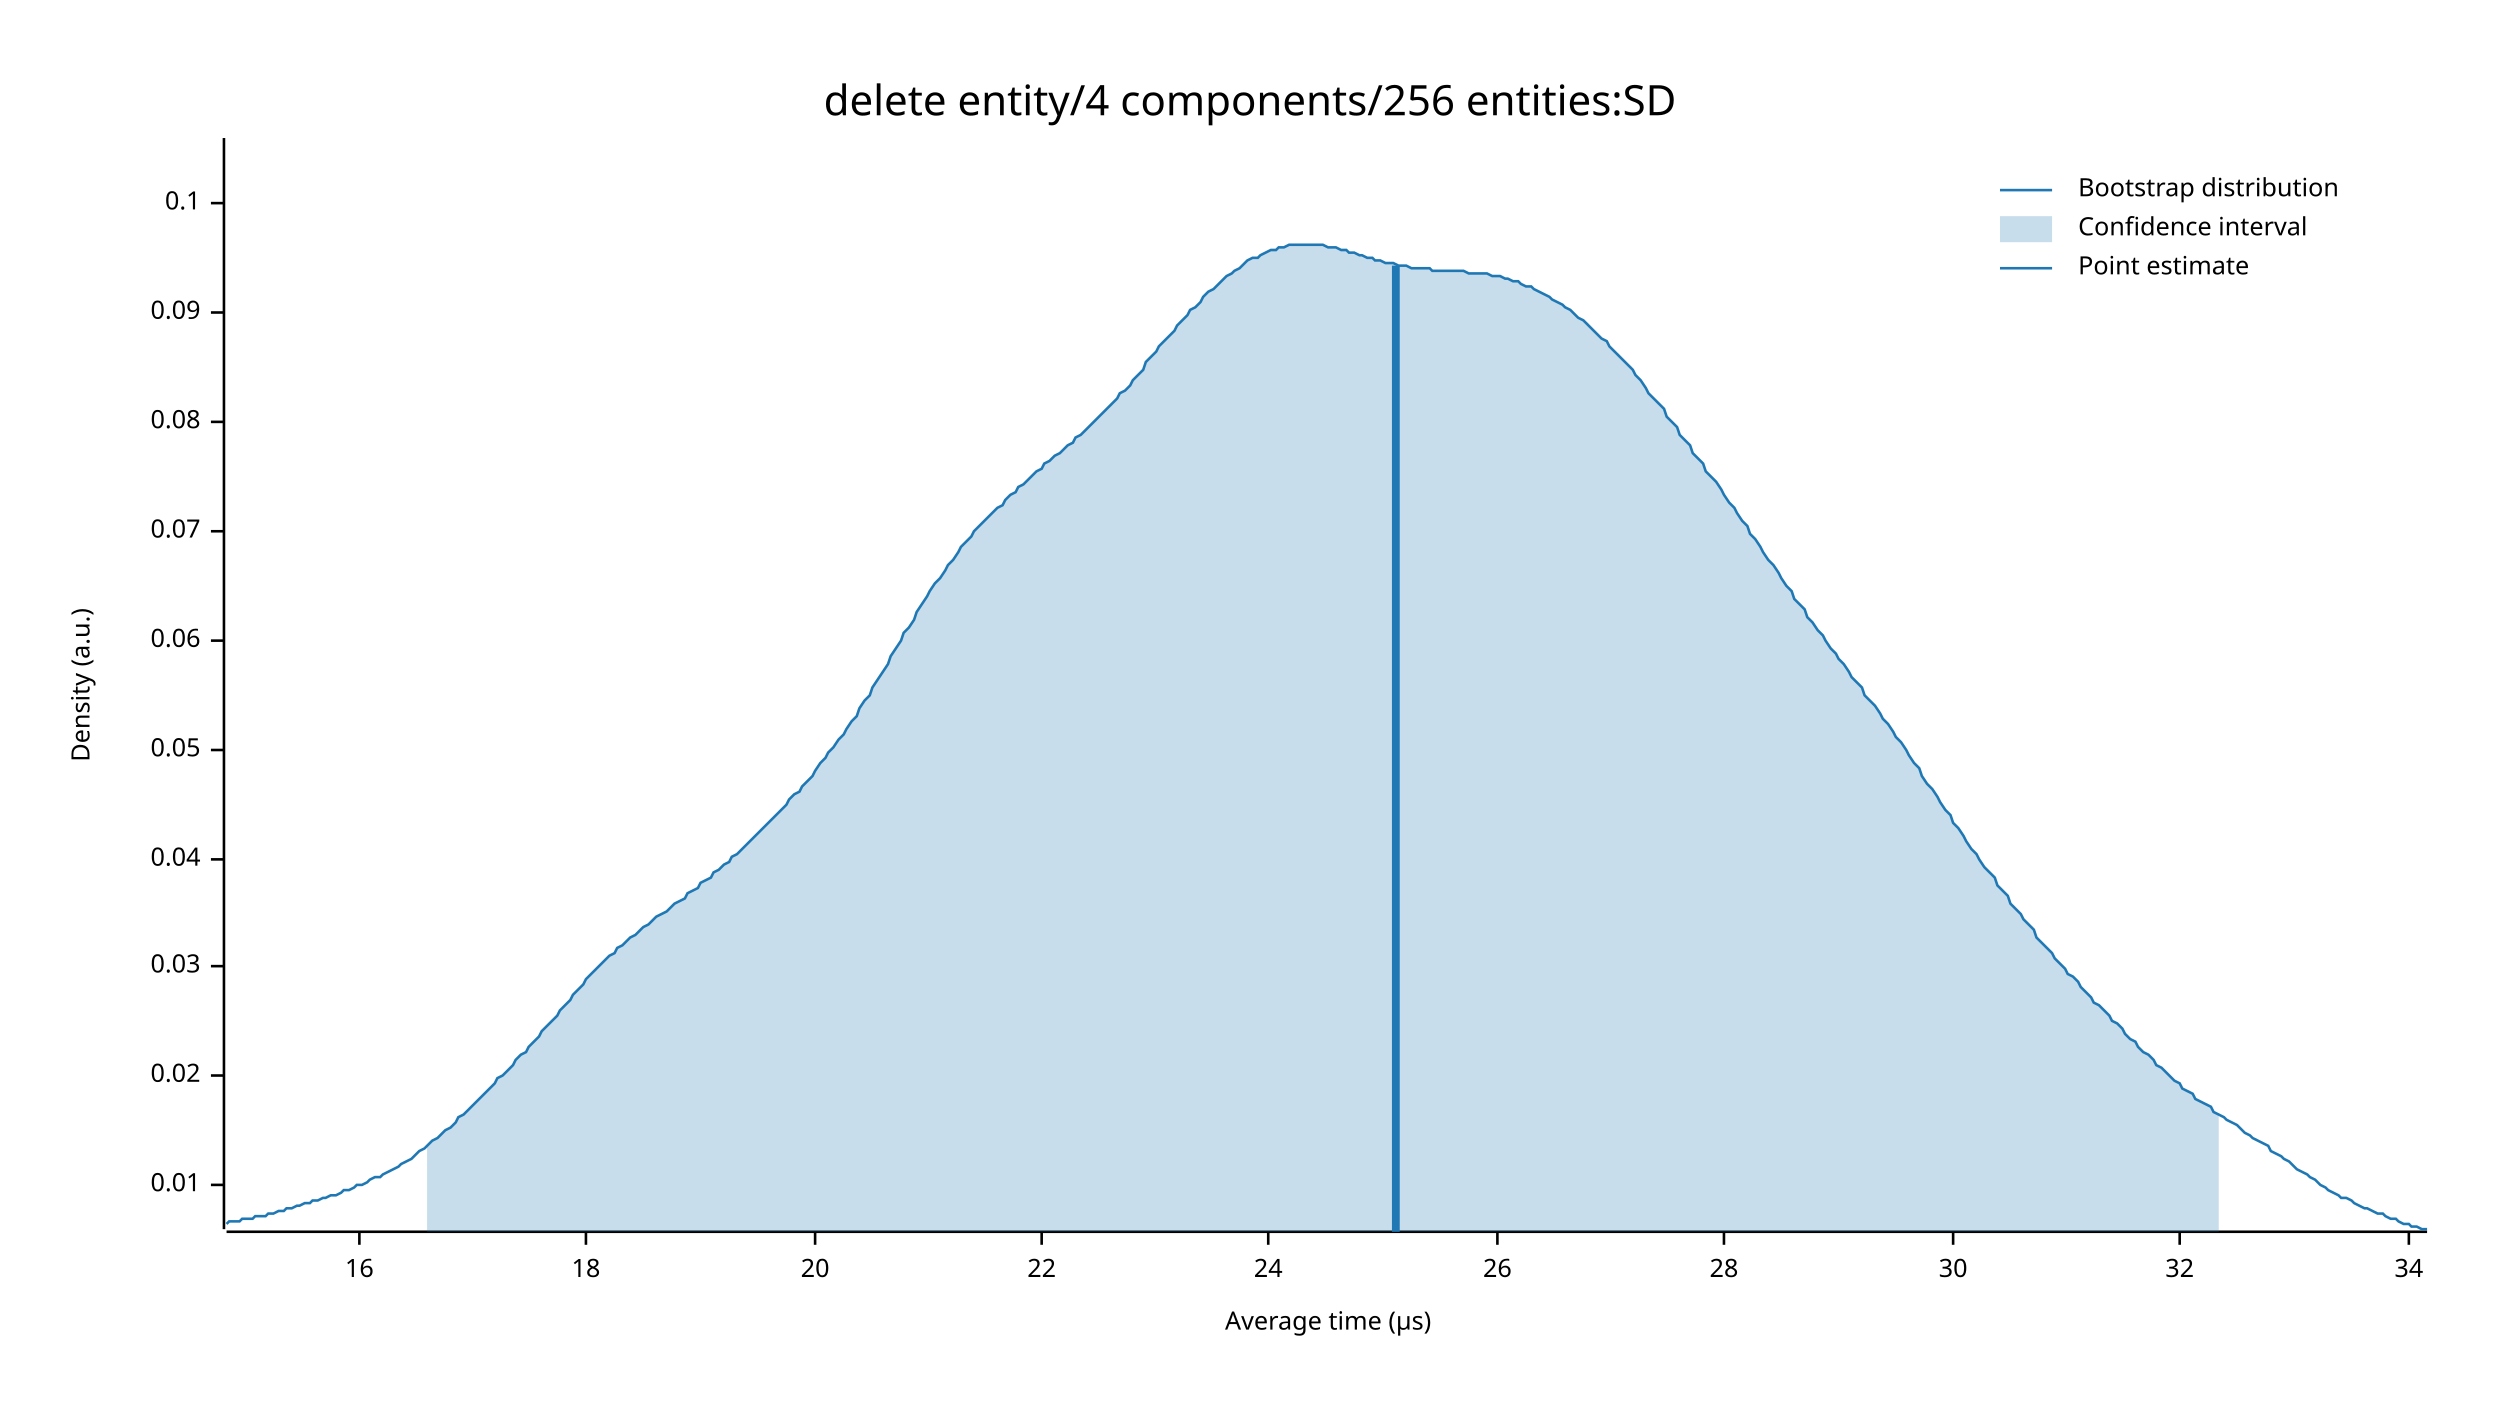
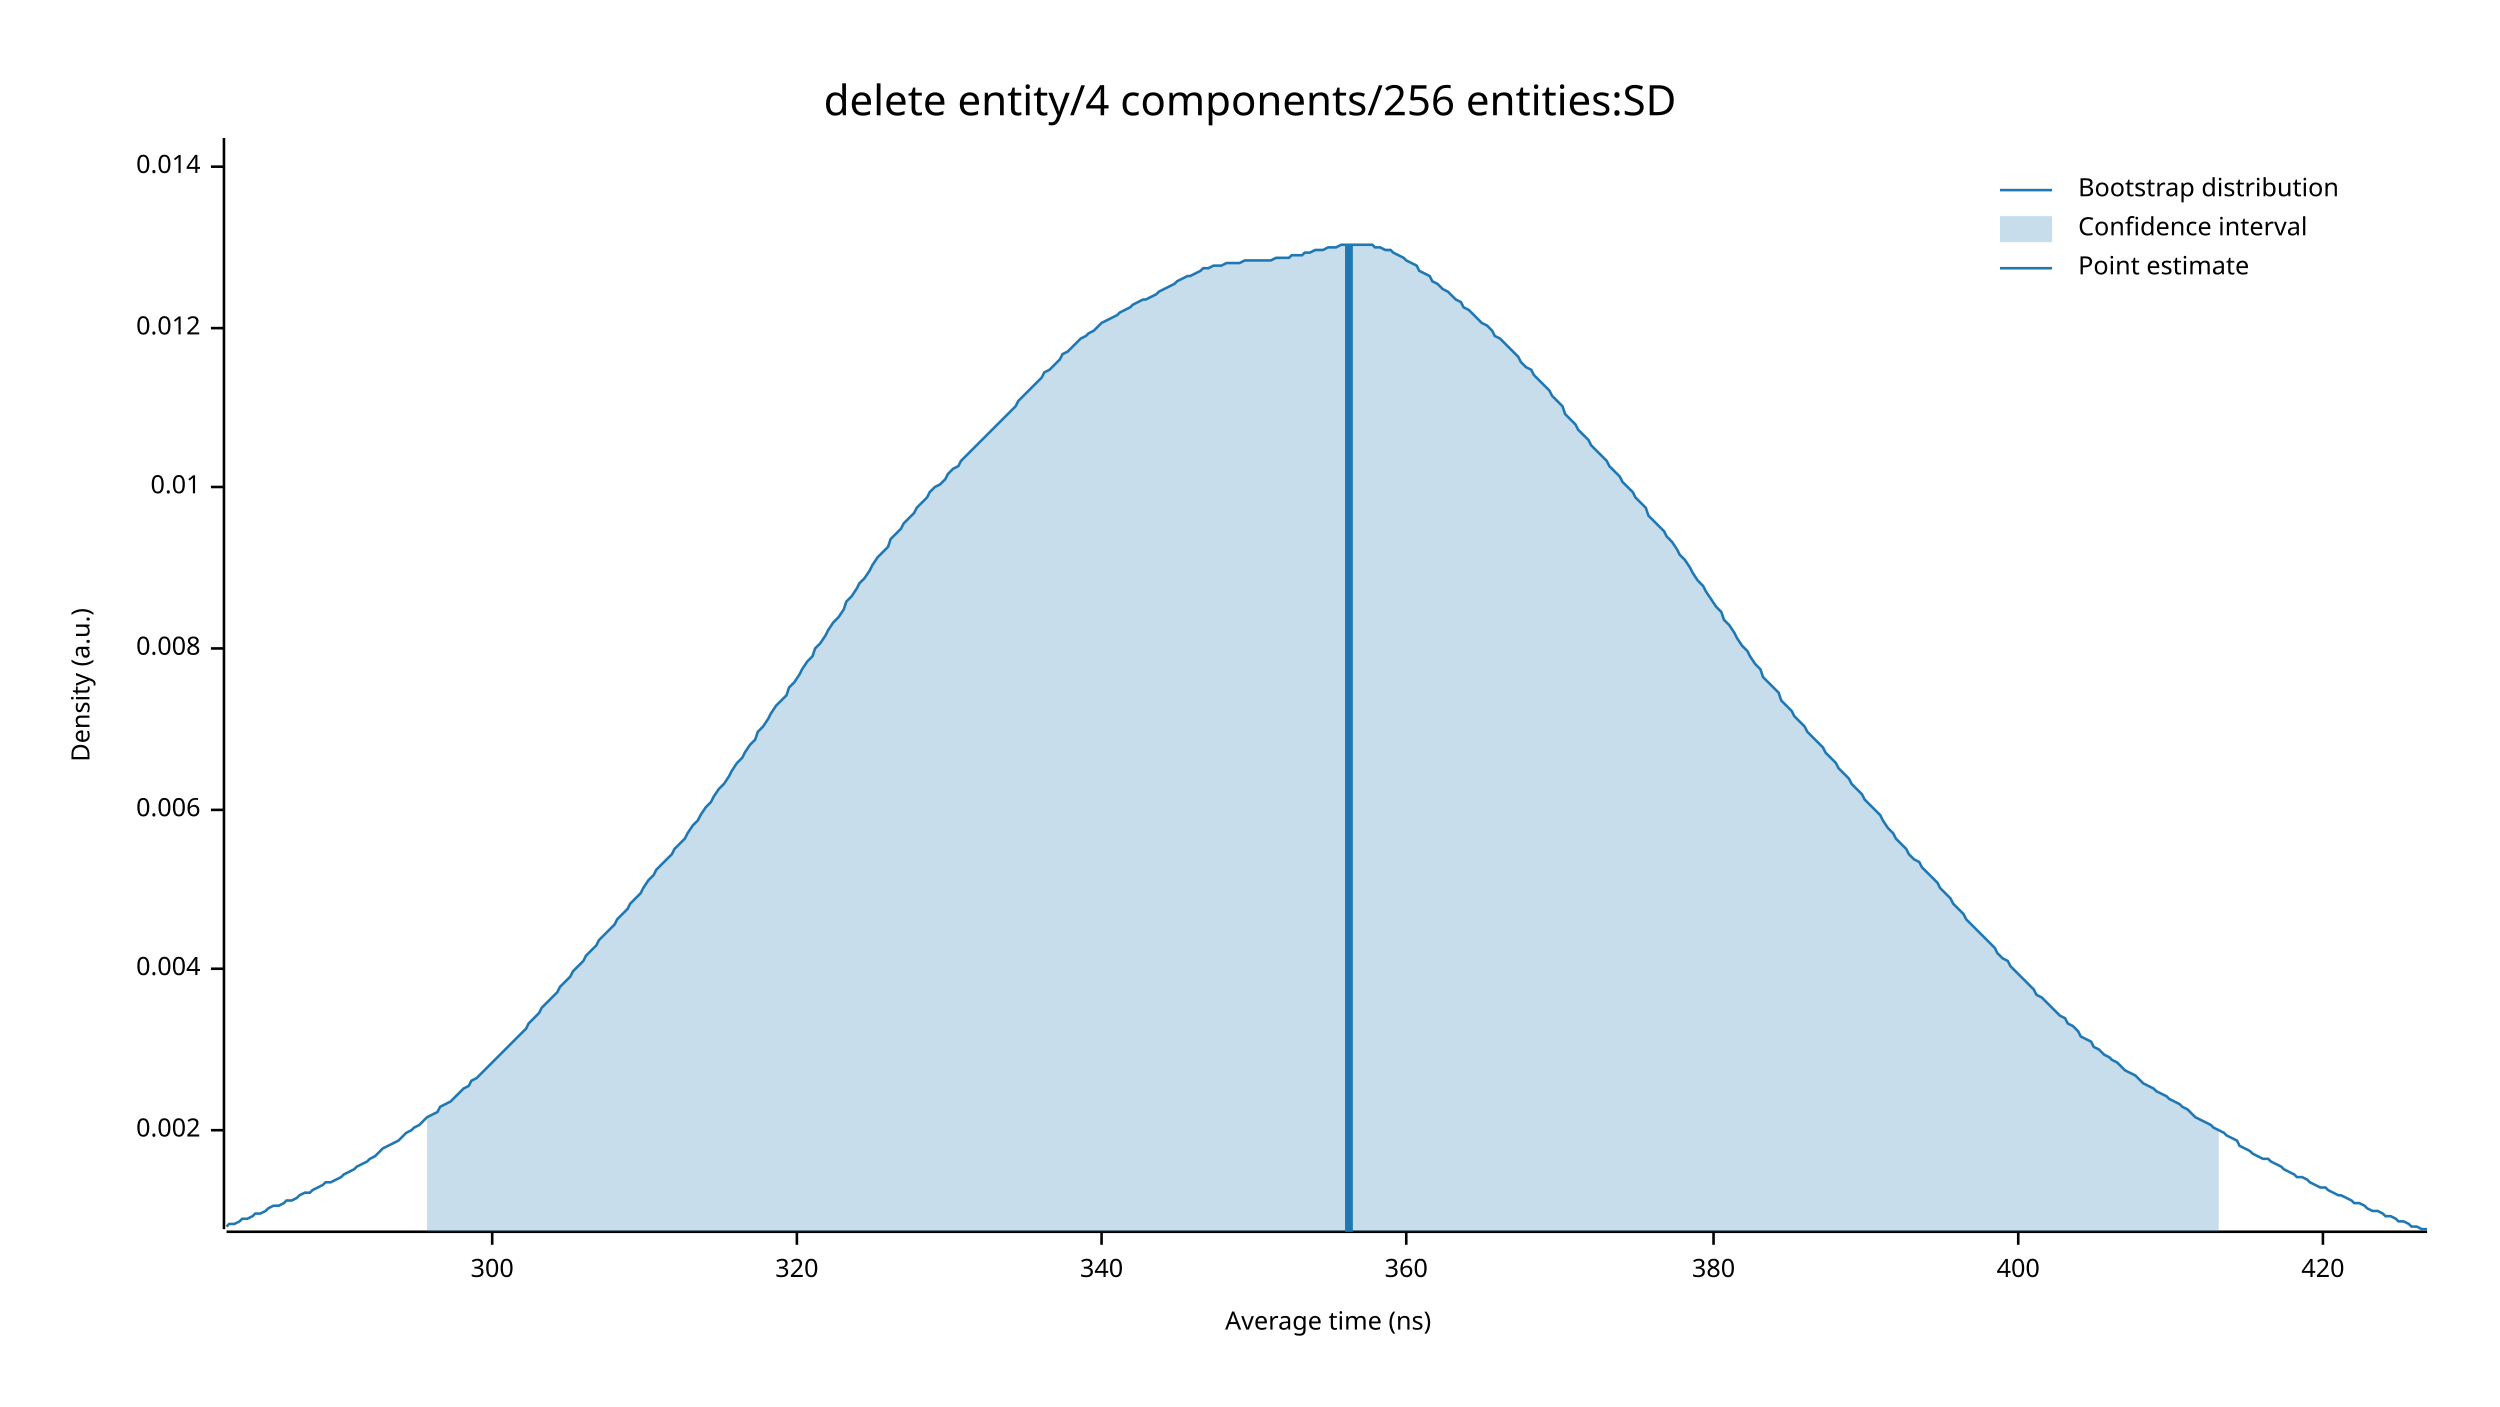
<svg xmlns="http://www.w3.org/2000/svg" width="960" height="540" viewBox="0 0 960 540">
  <text x="480" y="32" dy="0.76em" text-anchor="middle" font-family="sans-serif" font-size="16.129" opacity="1" fill="#000000">
delete entity/4 components/256 entities:SD
</text>
  <text x="27" y="263" dy="0.76em" text-anchor="middle" font-family="sans-serif" font-size="9.677" opacity="1" fill="#000000" transform="rotate(270, 27, 263)">
Density (a.u.)
</text>
  <text x="510" y="513" dy="-0.5ex" text-anchor="middle" font-family="sans-serif" font-size="9.677" opacity="1" fill="#000000">
- Average time (µs)
+ Average time (ns)
</text>
  <polyline fill="none" opacity="1" stroke="#000000" stroke-width="1" points="86,53 86,472 " />
-   <text x="77" y="455" dy="0.5ex" text-anchor="end" font-family="sans-serif" font-size="9.677" opacity="1" fill="#000000">
+   <text x="77" y="434" dy="0.5ex" text-anchor="end" font-family="sans-serif" font-size="9.677" opacity="1" fill="#000000">
+ 0.002
+ </text>
+   <polyline fill="none" opacity="1" stroke="#000000" stroke-width="1" points="81,434 86,434 " />
+   <text x="77" y="372" dy="0.5ex" text-anchor="end" font-family="sans-serif" font-size="9.677" opacity="1" fill="#000000">
+ 0.004
+ </text>
+   <polyline fill="none" opacity="1" stroke="#000000" stroke-width="1" points="81,372 86,372 " />
+   <text x="77" y="311" dy="0.5ex" text-anchor="end" font-family="sans-serif" font-size="9.677" opacity="1" fill="#000000">
+ 0.006
+ </text>
+   <polyline fill="none" opacity="1" stroke="#000000" stroke-width="1" points="81,311 86,311 " />
+   <text x="77" y="249" dy="0.5ex" text-anchor="end" font-family="sans-serif" font-size="9.677" opacity="1" fill="#000000">
+ 0.008
+ </text>
+   <polyline fill="none" opacity="1" stroke="#000000" stroke-width="1" points="81,249 86,249 " />
+   <text x="77" y="187" dy="0.5ex" text-anchor="end" font-family="sans-serif" font-size="9.677" opacity="1" fill="#000000">
0.01
</text>
-   <polyline fill="none" opacity="1" stroke="#000000" stroke-width="1" points="81,455 86,455 " />
-   <text x="77" y="413" dy="0.5ex" text-anchor="end" font-family="sans-serif" font-size="9.677" opacity="1" fill="#000000">
- 0.02
+   <polyline fill="none" opacity="1" stroke="#000000" stroke-width="1" points="81,187 86,187 " />
+   <text x="77" y="126" dy="0.5ex" text-anchor="end" font-family="sans-serif" font-size="9.677" opacity="1" fill="#000000">
+ 0.012
</text>
-   <polyline fill="none" opacity="1" stroke="#000000" stroke-width="1" points="81,413 86,413 " />
-   <text x="77" y="371" dy="0.5ex" text-anchor="end" font-family="sans-serif" font-size="9.677" opacity="1" fill="#000000">
- 0.03
+   <polyline fill="none" opacity="1" stroke="#000000" stroke-width="1" points="81,126 86,126 " />
+   <text x="77" y="64" dy="0.5ex" text-anchor="end" font-family="sans-serif" font-size="9.677" opacity="1" fill="#000000">
+ 0.014
</text>
-   <polyline fill="none" opacity="1" stroke="#000000" stroke-width="1" points="81,371 86,371 " />
-   <text x="77" y="330" dy="0.5ex" text-anchor="end" font-family="sans-serif" font-size="9.677" opacity="1" fill="#000000">
- 0.04
+   <polyline fill="none" opacity="1" stroke="#000000" stroke-width="1" points="81,64 86,64 " />
+   <polyline fill="none" opacity="1" stroke="#000000" stroke-width="1" points="87,473 932,473 " />
+   <text x="189" y="483" dy="0.76em" text-anchor="middle" font-family="sans-serif" font-size="9.677" opacity="1" fill="#000000">
+ 300
</text>
-   <polyline fill="none" opacity="1" stroke="#000000" stroke-width="1" points="81,330 86,330 " />
-   <text x="77" y="288" dy="0.5ex" text-anchor="end" font-family="sans-serif" font-size="9.677" opacity="1" fill="#000000">
- 0.05
+   <polyline fill="none" opacity="1" stroke="#000000" stroke-width="1" points="189,473 189,478 " />
+   <text x="306" y="483" dy="0.76em" text-anchor="middle" font-family="sans-serif" font-size="9.677" opacity="1" fill="#000000">
+ 320
</text>
-   <polyline fill="none" opacity="1" stroke="#000000" stroke-width="1" points="81,288 86,288 " />
-   <text x="77" y="246" dy="0.5ex" text-anchor="end" font-family="sans-serif" font-size="9.677" opacity="1" fill="#000000">
- 0.06
+   <polyline fill="none" opacity="1" stroke="#000000" stroke-width="1" points="306,473 306,478 " />
+   <text x="423" y="483" dy="0.76em" text-anchor="middle" font-family="sans-serif" font-size="9.677" opacity="1" fill="#000000">
+ 340
</text>
-   <polyline fill="none" opacity="1" stroke="#000000" stroke-width="1" points="81,246 86,246 " />
-   <text x="77" y="204" dy="0.5ex" text-anchor="end" font-family="sans-serif" font-size="9.677" opacity="1" fill="#000000">
- 0.07
+   <polyline fill="none" opacity="1" stroke="#000000" stroke-width="1" points="423,473 423,478 " />
+   <text x="540" y="483" dy="0.76em" text-anchor="middle" font-family="sans-serif" font-size="9.677" opacity="1" fill="#000000">
+ 360
</text>
-   <polyline fill="none" opacity="1" stroke="#000000" stroke-width="1" points="81,204 86,204 " />
-   <text x="77" y="162" dy="0.5ex" text-anchor="end" font-family="sans-serif" font-size="9.677" opacity="1" fill="#000000">
- 0.08
+   <polyline fill="none" opacity="1" stroke="#000000" stroke-width="1" points="540,473 540,478 " />
+   <text x="658" y="483" dy="0.76em" text-anchor="middle" font-family="sans-serif" font-size="9.677" opacity="1" fill="#000000">
+ 380
</text>
-   <polyline fill="none" opacity="1" stroke="#000000" stroke-width="1" points="81,162 86,162 " />
-   <text x="77" y="120" dy="0.5ex" text-anchor="end" font-family="sans-serif" font-size="9.677" opacity="1" fill="#000000">
- 0.09
+   <polyline fill="none" opacity="1" stroke="#000000" stroke-width="1" points="658,473 658,478 " />
+   <text x="775" y="483" dy="0.76em" text-anchor="middle" font-family="sans-serif" font-size="9.677" opacity="1" fill="#000000">
+ 400
</text>
-   <polyline fill="none" opacity="1" stroke="#000000" stroke-width="1" points="81,120 86,120 " />
-   <text x="77" y="78" dy="0.5ex" text-anchor="end" font-family="sans-serif" font-size="9.677" opacity="1" fill="#000000">
- 0.1
+   <polyline fill="none" opacity="1" stroke="#000000" stroke-width="1" points="775,473 775,478 " />
+   <text x="892" y="483" dy="0.76em" text-anchor="middle" font-family="sans-serif" font-size="9.677" opacity="1" fill="#000000">
+ 420
</text>
-   <polyline fill="none" opacity="1" stroke="#000000" stroke-width="1" points="81,78 86,78 " />
-   <polyline fill="none" opacity="1" stroke="#000000" stroke-width="1" points="87,473 932,473 " />
-   <text x="138" y="483" dy="0.76em" text-anchor="middle" font-family="sans-serif" font-size="9.677" opacity="1" fill="#000000">
- 16
- </text>
-   <polyline fill="none" opacity="1" stroke="#000000" stroke-width="1" points="138,473 138,478 " />
-   <text x="225" y="483" dy="0.76em" text-anchor="middle" font-family="sans-serif" font-size="9.677" opacity="1" fill="#000000">
- 18
- </text>
-   <polyline fill="none" opacity="1" stroke="#000000" stroke-width="1" points="225,473 225,478 " />
-   <text x="313" y="483" dy="0.76em" text-anchor="middle" font-family="sans-serif" font-size="9.677" opacity="1" fill="#000000">
- 20
- </text>
-   <polyline fill="none" opacity="1" stroke="#000000" stroke-width="1" points="313,473 313,478 " />
-   <text x="400" y="483" dy="0.76em" text-anchor="middle" font-family="sans-serif" font-size="9.677" opacity="1" fill="#000000">
- 22
- </text>
-   <polyline fill="none" opacity="1" stroke="#000000" stroke-width="1" points="400,473 400,478 " />
-   <text x="487" y="483" dy="0.76em" text-anchor="middle" font-family="sans-serif" font-size="9.677" opacity="1" fill="#000000">
- 24
- </text>
-   <polyline fill="none" opacity="1" stroke="#000000" stroke-width="1" points="487,473 487,478 " />
-   <text x="575" y="483" dy="0.76em" text-anchor="middle" font-family="sans-serif" font-size="9.677" opacity="1" fill="#000000">
- 26
- </text>
-   <polyline fill="none" opacity="1" stroke="#000000" stroke-width="1" points="575,473 575,478 " />
-   <text x="662" y="483" dy="0.76em" text-anchor="middle" font-family="sans-serif" font-size="9.677" opacity="1" fill="#000000">
- 28
- </text>
-   <polyline fill="none" opacity="1" stroke="#000000" stroke-width="1" points="662,473 662,478 " />
-   <text x="750" y="483" dy="0.76em" text-anchor="middle" font-family="sans-serif" font-size="9.677" opacity="1" fill="#000000">
- 30
- </text>
-   <polyline fill="none" opacity="1" stroke="#000000" stroke-width="1" points="750,473 750,478 " />
-   <text x="837" y="483" dy="0.76em" text-anchor="middle" font-family="sans-serif" font-size="9.677" opacity="1" fill="#000000">
- 32
- </text>
-   <polyline fill="none" opacity="1" stroke="#000000" stroke-width="1" points="837,473 837,478 " />
-   <text x="925" y="483" dy="0.76em" text-anchor="middle" font-family="sans-serif" font-size="9.677" opacity="1" fill="#000000">
- 34
- </text>
-   <polyline fill="none" opacity="1" stroke="#000000" stroke-width="1" points="925,473 925,478 " />
-   <polyline fill="none" opacity="1" stroke="#1F78B4" stroke-width="1" points="87,470 88,469 90,469 92,469 93,468 95,468 97,468 98,467 100,467 102,467 103,466 105,466 107,465 109,465 110,464 112,464 114,463 115,463 117,462 119,462 120,461 122,461 124,460 125,460 127,459 129,459 131,458 132,457 134,457 136,456 137,455 139,455 141,454 142,453 144,452 146,452 147,451 149,450 151,449 153,448 154,447 156,446 158,445 159,444 161,442 163,441 164,440 166,438 168,437 169,436 171,434 173,433 175,431 176,429 178,428 180,426 181,425 183,423 185,421 186,420 188,418 190,416 191,414 193,413 195,411 197,409 198,407 200,405 202,404 203,402 205,400 207,398 208,396 210,394 212,392 214,390 215,388 217,386 219,384 220,382 222,380 224,378 225,376 227,374 229,372 230,371 232,369 234,367 236,366 237,364 239,363 241,361 242,360 244,359 246,357 247,356 249,355 251,353 252,352 254,351 256,350 258,348 259,347 261,346 263,345 264,343 266,342 268,341 269,339 271,338 273,337 274,335 276,334 278,332 280,331 281,329 283,328 285,326 286,325 288,323 290,321 291,320 293,318 295,316 296,315 298,313 300,311 302,309 303,307 305,305 307,304 308,302 310,300 312,298 313,296 315,293 317,291 318,289 320,287 322,284 324,282 325,280 327,277 329,275 330,272 332,269 334,267 335,264 337,261 339,258 341,255 342,252 344,249 346,246 347,243 349,241 351,238 352,235 354,232 356,229 357,227 359,224 361,222 363,219 364,217 366,215 368,212 369,210 371,208 373,206 374,204 376,202 378,200 379,199 381,197 383,195 385,194 386,192 388,190 390,189 391,187 393,186 395,184 396,183 398,181 400,180 401,178 403,177 405,175 407,174 408,173 410,171 412,170 413,168 415,167 417,165 418,164 420,162 422,160 423,159 425,157 427,155 429,153 430,151 432,150 434,148 435,146 437,144 439,142 440,139 442,137 444,135 445,133 447,131 449,129 451,127 452,125 454,123 456,121 457,119 459,118 461,116 462,114 464,112 466,111 468,109 469,108 471,106 473,105 474,104 476,103 478,101 479,100 481,99 483,99 484,98 486,97 488,96 490,96 491,95 493,95 495,94 496,94 498,94 500,94 501,94 503,94 505,94 506,94 508,94 510,95 512,95 513,95 515,96 517,96 518,97 520,97 522,98 523,98 525,99 527,99 528,100 530,100 532,101 534,101 535,101 537,102 539,102 540,102 542,103 544,103 545,103 547,103 549,103 550,104 552,104 554,104 556,104 557,104 559,104 561,104 562,104 564,105 566,105 567,105 569,105 571,105 573,106 574,106 576,106 578,107 579,107 581,108 583,108 584,109 586,110 588,110 589,111 591,112 593,113 595,114 596,115 598,116 600,117 601,118 603,119 605,121 606,122 608,123 610,125 611,126 613,128 615,130 617,131 618,133 620,135 622,137 623,138 625,140 627,142 628,144 630,146 632,149 633,151 635,153 637,155 639,157 640,160 642,162 644,164 645,167 647,169 649,171 650,174 652,176 654,178 655,181 657,183 659,185 661,188 662,190 664,193 666,195 667,197 669,200 671,202 672,205 674,207 676,210 677,212 679,215 681,217 683,220 684,222 686,225 688,227 689,230 691,232 693,234 694,237 696,239 698,242 700,244 701,246 703,249 705,251 706,253 708,255 710,258 711,260 713,262 715,264 716,267 718,269 720,271 722,274 723,276 725,278 727,281 728,283 730,285 732,288 733,290 735,293 737,295 738,298 740,301 742,303 744,306 745,308 747,311 749,313 750,316 752,318 754,321 755,323 757,326 759,328 760,330 762,333 764,335 766,337 767,340 769,342 771,344 772,347 774,349 776,351 777,353 779,355 781,357 782,360 784,362 786,364 788,366 789,368 791,370 793,372 794,374 796,375 798,377 799,379 801,381 803,383 804,385 806,386 808,388 810,390 811,392 813,393 815,395 816,397 818,399 820,400 821,402 823,404 825,405 827,407 828,409 830,410 832,412 833,413 835,415 837,416 838,418 840,419 842,420 843,422 845,423 847,424 849,425 850,427 852,428 854,429 855,430 857,431 859,432 860,433 862,435 864,436 865,437 867,438 869,439 871,440 872,442 874,443 876,444 877,445 879,446 881,448 882,449 884,450 886,451 887,452 889,453 891,455 893,456 894,457 896,458 898,459 899,460 901,460 903,461 904,462 906,463 908,464 909,464 911,465 913,466 915,466 916,467 918,468 920,468 921,469 923,470 925,470 926,471 928,471 930,472 932,472 " />
-   <polygon opacity="0.25" fill="#1F78B4" points="164,440 166,438 168,437 169,436 171,434 173,433 175,431 176,429 178,428 180,426 181,425 183,423 185,421 186,420 188,418 190,416 191,414 193,413 195,411 197,409 198,407 200,405 202,404 203,402 205,400 207,398 208,396 210,394 212,392 214,390 215,388 217,386 219,384 220,382 222,380 224,378 225,376 227,374 229,372 230,371 232,369 234,367 236,366 237,364 239,363 241,361 242,360 244,359 246,357 247,356 249,355 251,353 252,352 254,351 256,350 258,348 259,347 261,346 263,345 264,343 266,342 268,341 269,339 271,338 273,337 274,335 276,334 278,332 280,331 281,329 283,328 285,326 286,325 288,323 290,321 291,320 293,318 295,316 296,315 298,313 300,311 302,309 303,307 305,305 307,304 308,302 310,300 312,298 313,296 315,293 317,291 318,289 320,287 322,284 324,282 325,280 327,277 329,275 330,272 332,269 334,267 335,264 337,261 339,258 341,255 342,252 344,249 346,246 347,243 349,241 351,238 352,235 354,232 356,229 357,227 359,224 361,222 363,219 364,217 366,215 368,212 369,210 371,208 373,206 374,204 376,202 378,200 379,199 381,197 383,195 385,194 386,192 388,190 390,189 391,187 393,186 395,184 396,183 398,181 400,180 401,178 403,177 405,175 407,174 408,173 410,171 412,170 413,168 415,167 417,165 418,164 420,162 422,160 423,159 425,157 427,155 429,153 430,151 432,150 434,148 435,146 437,144 439,142 440,139 442,137 444,135 445,133 447,131 449,129 451,127 452,125 454,123 456,121 457,119 459,118 461,116 462,114 464,112 466,111 468,109 469,108 471,106 473,105 474,104 476,103 478,101 479,100 481,99 483,99 484,98 486,97 488,96 490,96 491,95 493,95 495,94 496,94 498,94 500,94 501,94 503,94 505,94 506,94 508,94 510,95 512,95 513,95 515,96 517,96 518,97 520,97 522,98 523,98 525,99 527,99 528,100 530,100 532,101 534,101 535,101 537,102 539,102 540,102 542,103 544,103 545,103 547,103 549,103 550,104 552,104 554,104 556,104 557,104 559,104 561,104 562,104 564,105 566,105 567,105 569,105 571,105 573,106 574,106 576,106 578,107 579,107 581,108 583,108 584,109 586,110 588,110 589,111 591,112 593,113 595,114 596,115 598,116 600,117 601,118 603,119 605,121 606,122 608,123 610,125 611,126 613,128 615,130 617,131 618,133 620,135 622,137 623,138 625,140 627,142 628,144 630,146 632,149 633,151 635,153 637,155 639,157 640,160 642,162 644,164 645,167 647,169 649,171 650,174 652,176 654,178 655,181 657,183 659,185 661,188 662,190 664,193 666,195 667,197 669,200 671,202 672,205 674,207 676,210 677,212 679,215 681,217 683,220 684,222 686,225 688,227 689,230 691,232 693,234 694,237 696,239 698,242 700,244 701,246 703,249 705,251 706,253 708,255 710,258 711,260 713,262 715,264 716,267 718,269 720,271 722,274 723,276 725,278 727,281 728,283 730,285 732,288 733,290 735,293 737,295 738,298 740,301 742,303 744,306 745,308 747,311 749,313 750,316 752,318 754,321 755,323 757,326 759,328 760,330 762,333 764,335 766,337 767,340 769,342 771,344 772,347 774,349 776,351 777,353 779,355 781,357 782,360 784,362 786,364 788,366 789,368 791,370 793,372 794,374 796,375 798,377 799,379 801,381 803,383 804,385 806,386 808,388 810,390 811,392 813,393 815,395 816,397 818,399 820,400 821,402 823,404 825,405 827,407 828,409 830,410 832,412 833,413 835,415 837,416 838,418 840,419 842,420 843,422 845,423 847,424 849,425 850,427 852,428 852,473 164,473 " />
-   <polyline fill="none" opacity="1" stroke="#1F78B4" stroke-width="3" points="536,473 536,102 " />
+   <polyline fill="none" opacity="1" stroke="#000000" stroke-width="1" points="892,473 892,478 " />
+   <polyline fill="none" opacity="1" stroke="#1F78B4" stroke-width="1" points="87,471 88,470 90,470 92,469 93,468 95,468 97,467 98,466 100,466 102,465 103,464 105,463 107,463 109,462 110,461 112,461 114,460 115,459 117,458 119,458 120,457 122,456 124,455 125,454 127,454 129,453 131,452 132,451 134,450 136,449 137,448 139,447 141,446 142,445 144,444 146,442 147,441 149,440 151,439 153,438 154,437 156,435 158,434 159,433 161,432 163,430 164,429 166,428 168,427 169,425 171,424 173,423 175,421 176,420 178,418 180,417 181,415 183,414 185,412 186,411 188,409 190,407 191,406 193,404 195,402 197,400 198,399 200,397 202,395 203,393 205,391 207,389 208,387 210,385 212,383 214,381 215,379 217,377 219,375 220,373 222,371 224,369 225,367 227,365 229,363 230,361 232,359 234,357 236,355 237,353 239,351 241,349 242,347 244,345 246,343 247,341 249,338 251,336 252,334 254,332 256,330 258,328 259,326 261,324 263,322 264,320 266,317 268,315 269,313 271,310 273,308 274,306 276,303 278,301 280,298 281,296 283,293 285,291 286,289 288,286 290,284 291,281 293,279 295,276 296,274 298,271 300,269 302,267 303,264 305,262 307,259 308,257 310,254 312,252 313,249 315,247 317,244 318,242 320,239 322,237 324,234 325,231 327,229 329,226 330,224 332,222 334,219 335,217 337,214 339,212 341,210 342,207 344,205 346,203 347,201 349,199 351,197 352,195 354,193 356,191 357,189 359,187 361,186 363,184 364,182 366,180 368,179 369,177 371,175 373,173 374,172 376,170 378,168 379,167 381,165 383,163 385,161 386,160 388,158 390,156 391,154 393,152 395,150 396,149 398,147 400,145 401,143 403,142 405,140 407,138 408,136 410,135 412,133 413,132 415,130 417,129 418,128 420,127 422,125 423,124 425,123 427,122 429,121 430,120 432,119 434,118 435,117 437,116 439,115 440,115 442,114 444,113 445,112 447,111 449,110 451,109 452,108 454,107 456,106 457,106 459,105 461,104 462,103 464,103 466,102 468,102 469,102 471,101 473,101 474,101 476,101 478,100 479,100 481,100 483,100 484,100 486,100 488,100 490,99 491,99 493,99 495,99 496,98 498,98 500,98 501,97 503,97 505,96 506,96 508,96 510,95 512,95 513,95 515,94 517,94 518,94 520,94 522,94 523,94 525,94 527,94 528,95 530,95 532,96 534,96 535,97 537,98 539,99 540,100 542,101 544,102 545,104 547,105 549,106 550,108 552,109 554,111 556,112 557,113 559,115 561,116 562,118 564,119 566,121 567,122 569,124 571,125 573,127 574,129 576,130 578,132 579,133 581,135 583,137 584,139 586,141 588,142 589,144 591,146 593,148 595,150 596,152 598,154 600,156 601,159 603,161 605,163 606,165 608,167 610,169 611,171 613,173 615,175 617,177 618,179 620,181 622,183 623,185 625,187 627,189 628,191 630,193 632,195 633,198 635,200 637,202 639,204 640,206 642,208 644,211 645,213 647,215 649,218 650,220 652,223 654,225 655,227 657,230 659,233 661,235 662,238 664,240 666,243 667,245 669,248 671,250 672,252 674,255 676,257 677,260 679,262 681,264 683,266 684,269 686,271 688,273 689,275 691,277 693,279 694,281 696,283 698,285 700,287 701,289 703,291 705,293 706,295 708,297 710,299 711,301 713,303 715,305 716,307 718,309 720,311 722,313 723,315 725,318 727,320 728,322 730,324 732,326 733,328 735,330 737,331 738,333 740,335 742,337 744,339 745,341 747,343 749,345 750,347 752,349 754,351 755,353 757,355 759,357 760,358 762,360 764,362 766,364 767,366 769,368 771,369 772,371 774,373 776,375 777,376 779,378 781,380 782,382 784,383 786,385 788,387 789,388 791,390 793,391 794,393 796,394 798,396 799,398 801,399 803,400 804,402 806,403 808,405 810,406 811,407 813,408 815,410 816,411 818,412 820,413 821,414 823,416 825,417 827,418 828,419 830,420 832,421 833,422 835,423 837,424 838,425 840,426 842,428 843,429 845,430 847,431 849,432 850,433 852,434 854,435 855,436 857,437 859,438 860,440 862,441 864,442 865,443 867,444 869,445 871,445 872,446 874,447 876,448 877,449 879,450 881,451 882,452 884,452 886,453 887,454 889,455 891,456 893,456 894,457 896,458 898,459 899,459 901,460 903,461 904,462 906,462 908,463 909,464 911,465 913,465 915,466 916,467 918,467 920,468 921,469 923,469 925,470 926,471 928,471 930,472 932,472 " />
+   <polygon opacity="0.25" fill="#1F78B4" points="164,429 166,428 168,427 169,425 171,424 173,423 175,421 176,420 178,418 180,417 181,415 183,414 185,412 186,411 188,409 190,407 191,406 193,404 195,402 197,400 198,399 200,397 202,395 203,393 205,391 207,389 208,387 210,385 212,383 214,381 215,379 217,377 219,375 220,373 222,371 224,369 225,367 227,365 229,363 230,361 232,359 234,357 236,355 237,353 239,351 241,349 242,347 244,345 246,343 247,341 249,338 251,336 252,334 254,332 256,330 258,328 259,326 261,324 263,322 264,320 266,317 268,315 269,313 271,310 273,308 274,306 276,303 278,301 280,298 281,296 283,293 285,291 286,289 288,286 290,284 291,281 293,279 295,276 296,274 298,271 300,269 302,267 303,264 305,262 307,259 308,257 310,254 312,252 313,249 315,247 317,244 318,242 320,239 322,237 324,234 325,231 327,229 329,226 330,224 332,222 334,219 335,217 337,214 339,212 341,210 342,207 344,205 346,203 347,201 349,199 351,197 352,195 354,193 356,191 357,189 359,187 361,186 363,184 364,182 366,180 368,179 369,177 371,175 373,173 374,172 376,170 378,168 379,167 381,165 383,163 385,161 386,160 388,158 390,156 391,154 393,152 395,150 396,149 398,147 400,145 401,143 403,142 405,140 407,138 408,136 410,135 412,133 413,132 415,130 417,129 418,128 420,127 422,125 423,124 425,123 427,122 429,121 430,120 432,119 434,118 435,117 437,116 439,115 440,115 442,114 444,113 445,112 447,111 449,110 451,109 452,108 454,107 456,106 457,106 459,105 461,104 462,103 464,103 466,102 468,102 469,102 471,101 473,101 474,101 476,101 478,100 479,100 481,100 483,100 484,100 486,100 488,100 490,99 491,99 493,99 495,99 496,98 498,98 500,98 501,97 503,97 505,96 506,96 508,96 510,95 512,95 513,95 515,94 517,94 518,94 520,94 522,94 523,94 525,94 527,94 528,95 530,95 532,96 534,96 535,97 537,98 539,99 540,100 542,101 544,102 545,104 547,105 549,106 550,108 552,109 554,111 556,112 557,113 559,115 561,116 562,118 564,119 566,121 567,122 569,124 571,125 573,127 574,129 576,130 578,132 579,133 581,135 583,137 584,139 586,141 588,142 589,144 591,146 593,148 595,150 596,152 598,154 600,156 601,159 603,161 605,163 606,165 608,167 610,169 611,171 613,173 615,175 617,177 618,179 620,181 622,183 623,185 625,187 627,189 628,191 630,193 632,195 633,198 635,200 637,202 639,204 640,206 642,208 644,211 645,213 647,215 649,218 650,220 652,223 654,225 655,227 657,230 659,233 661,235 662,238 664,240 666,243 667,245 669,248 671,250 672,252 674,255 676,257 677,260 679,262 681,264 683,266 684,269 686,271 688,273 689,275 691,277 693,279 694,281 696,283 698,285 700,287 701,289 703,291 705,293 706,295 708,297 710,299 711,301 713,303 715,305 716,307 718,309 720,311 722,313 723,315 725,318 727,320 728,322 730,324 732,326 733,328 735,330 737,331 738,333 740,335 742,337 744,339 745,341 747,343 749,345 750,347 752,349 754,351 755,353 757,355 759,357 760,358 762,360 764,362 766,364 767,366 769,368 771,369 772,371 774,373 776,375 777,376 779,378 781,380 782,382 784,383 786,385 788,387 789,388 791,390 793,391 794,393 796,394 798,396 799,398 801,399 803,400 804,402 806,403 808,405 810,406 811,407 813,408 815,410 816,411 818,412 820,413 821,414 823,416 825,417 827,418 828,419 830,420 832,421 833,422 835,423 837,424 838,425 840,426 842,428 843,429 845,430 847,431 849,432 850,433 852,434 852,473 164,473 " />
+   <polyline fill="none" opacity="1" stroke="#1F78B4" stroke-width="3" points="518,473 518,94 " />
  <text x="798" y="68" dy="0.76em" text-anchor="start" font-family="sans-serif" font-size="9.677" opacity="1" fill="#000000">
Bootstrap distribution
</text>
  <text x="798" y="83" dy="0.76em" text-anchor="start" font-family="sans-serif" font-size="9.677" opacity="1" fill="#000000">
Confidence interval
</text>
  <text x="798" y="98" dy="0.76em" text-anchor="start" font-family="sans-serif" font-size="9.677" opacity="1" fill="#000000">
Point estimate
</text>
  <polyline fill="none" opacity="1" stroke="#1F78B4" stroke-width="1" points="768,73 788,73 " />
  <rect x="768" y="83" width="20" height="10" opacity="0.25" fill="#1F78B4" stroke="none" />
  <polyline fill="none" opacity="1" stroke="#1F78B4" stroke-width="1" points="768,103 788,103 " />
</svg>
